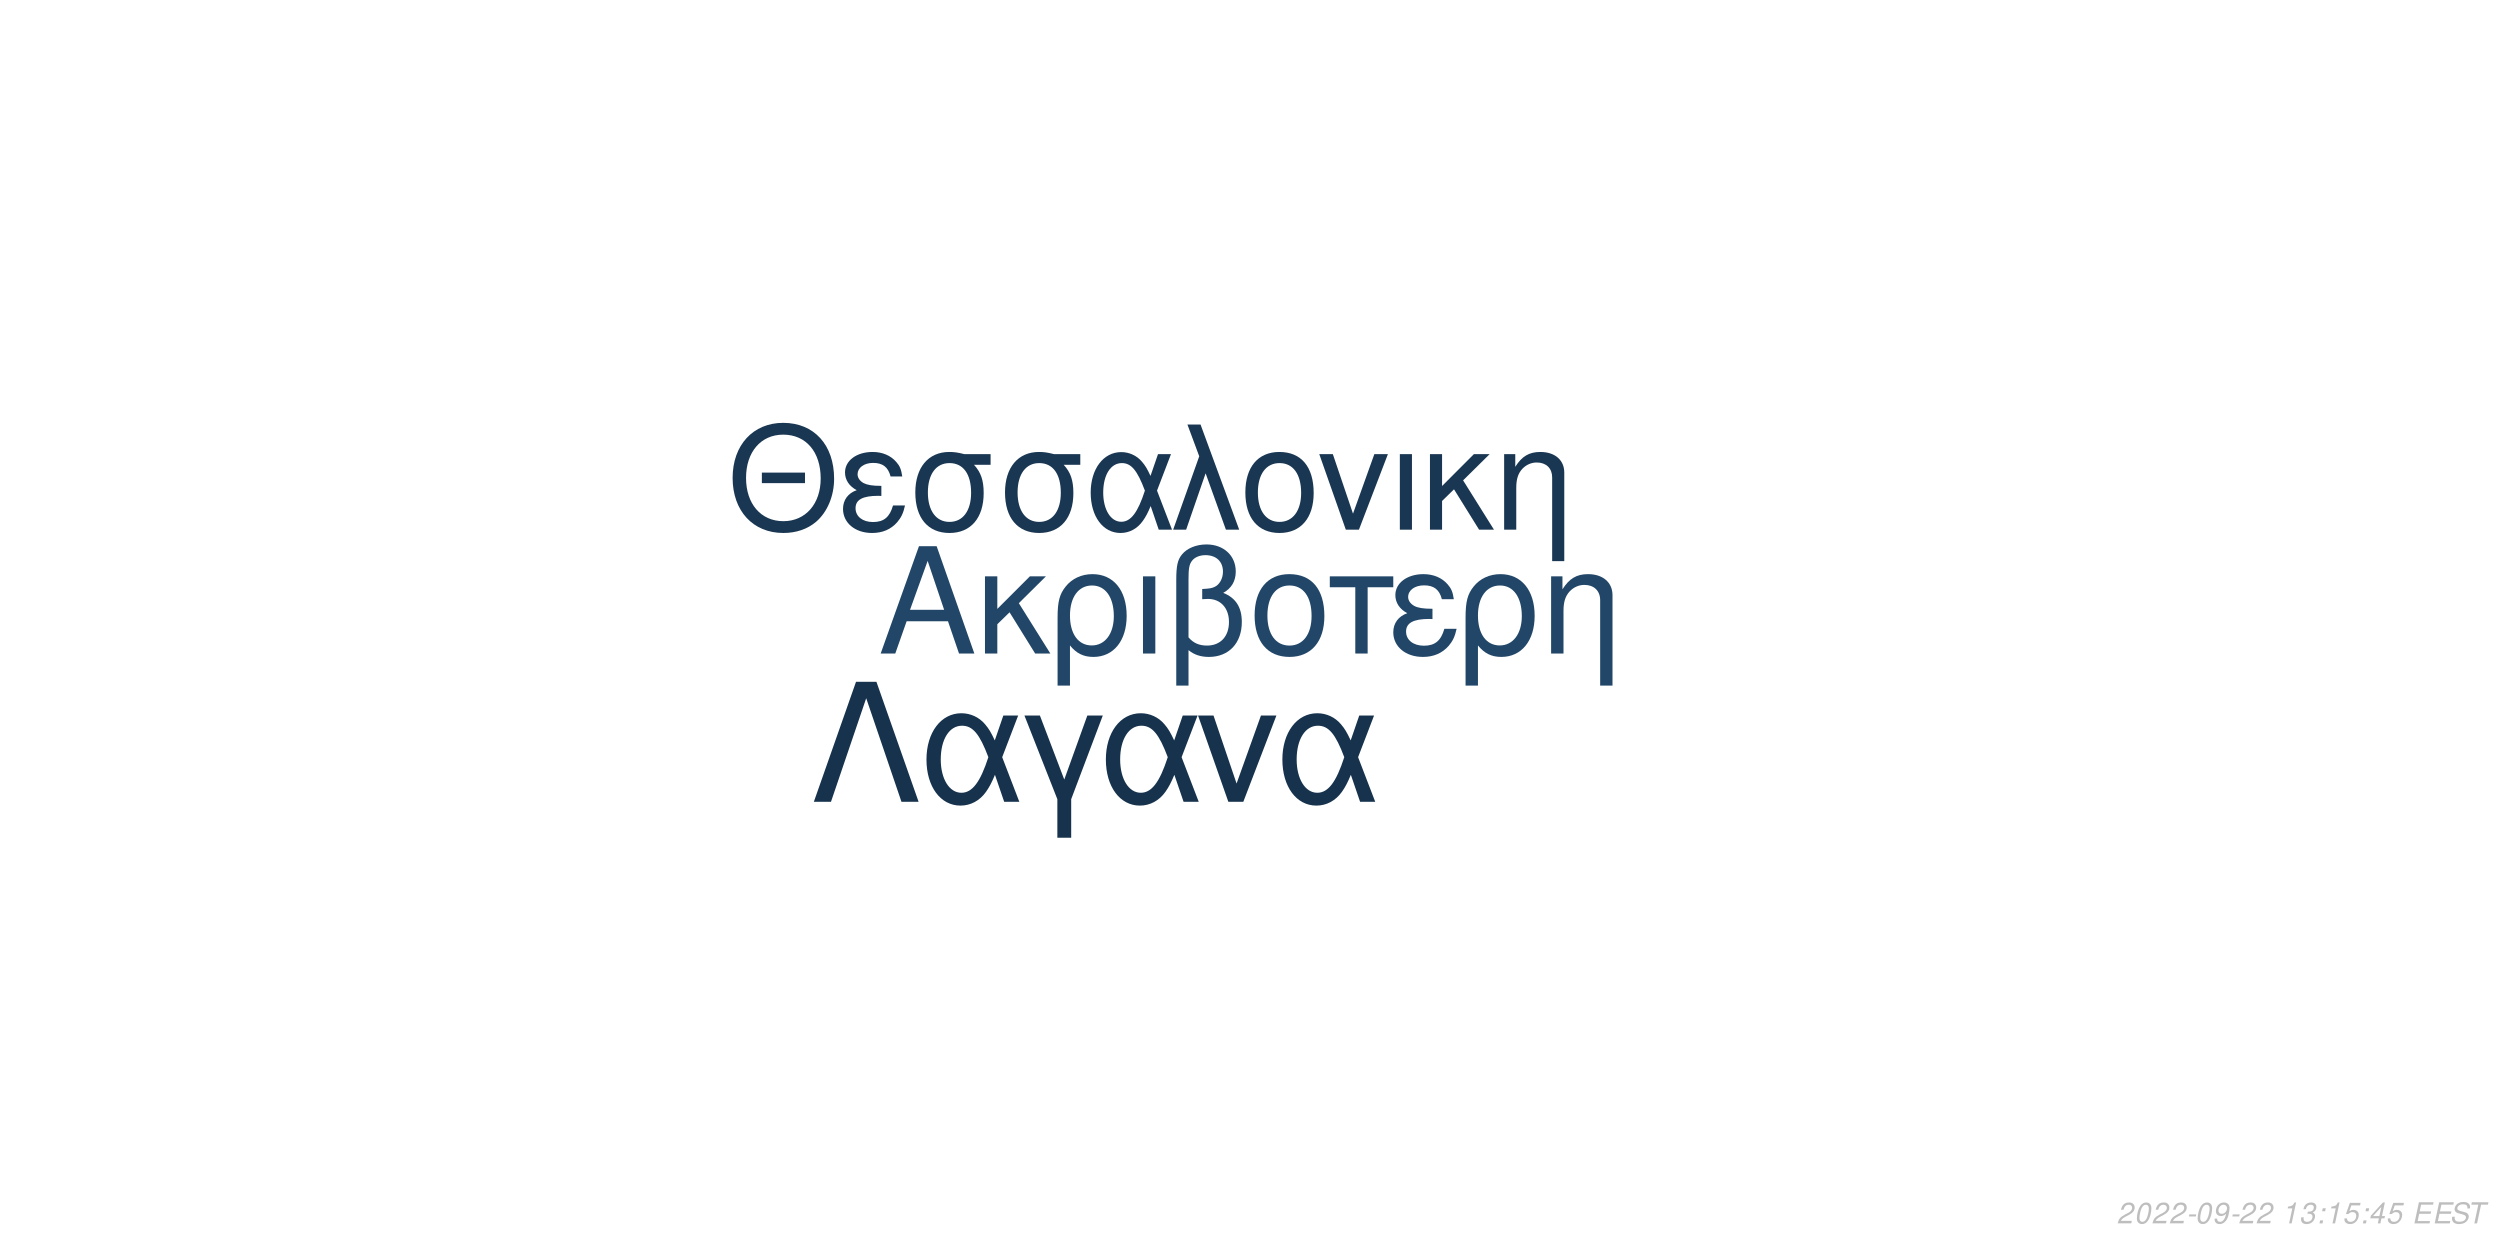
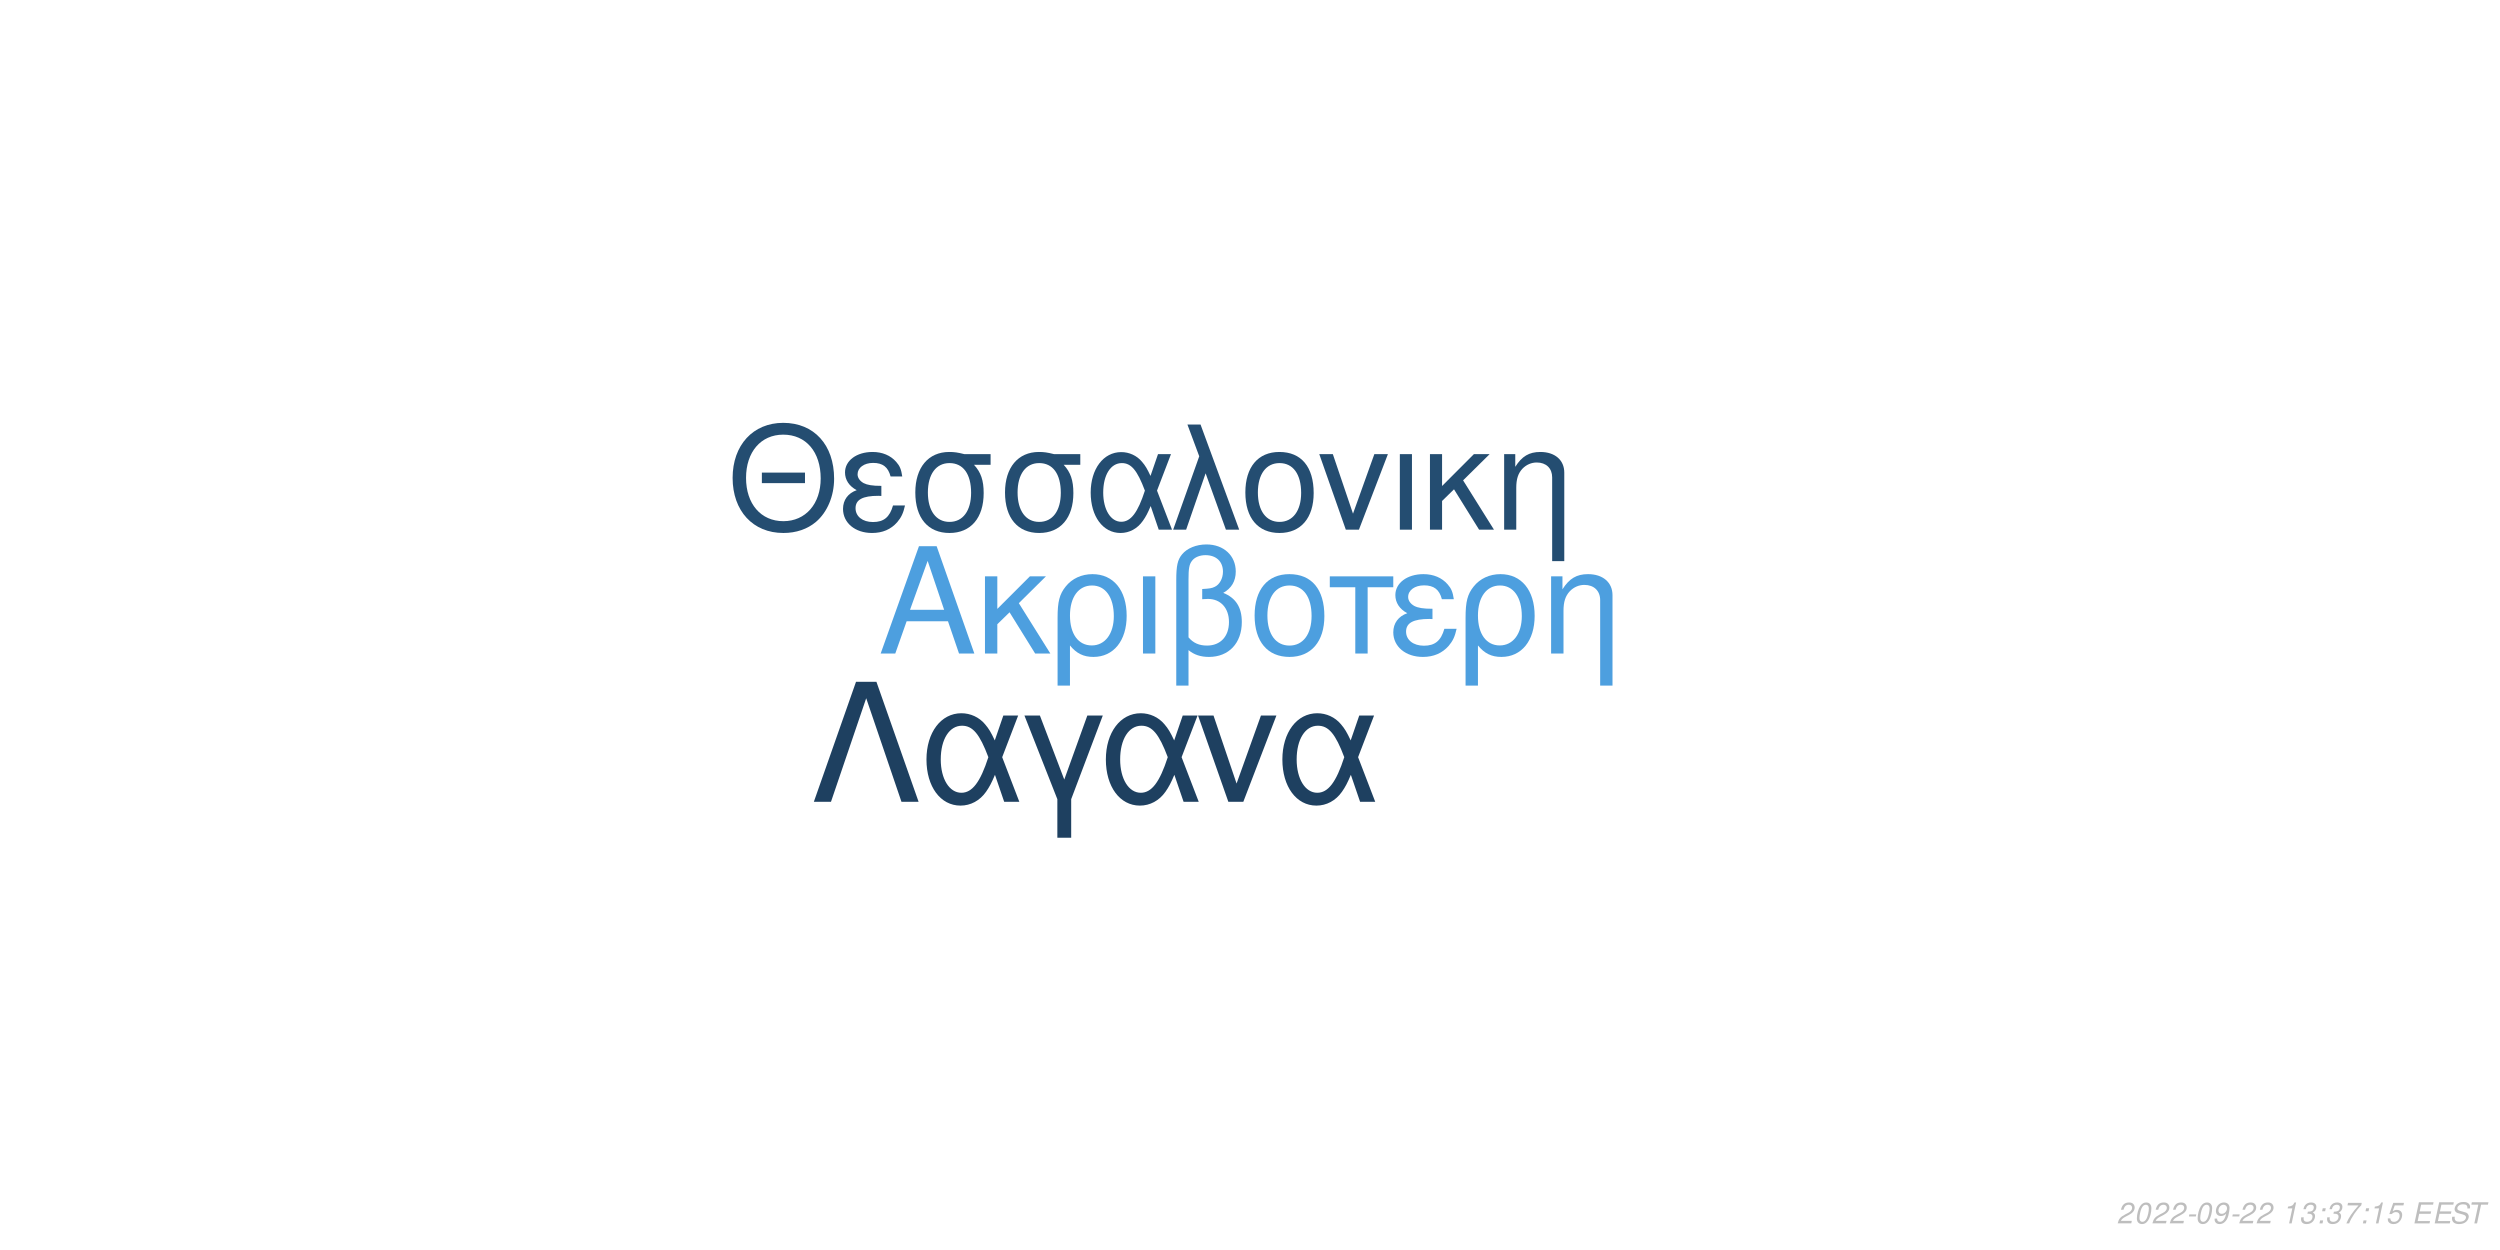
<svg xmlns="http://www.w3.org/2000/svg" xmlns:xlink="http://www.w3.org/1999/xlink" width="864pt" height="432pt" viewBox="0 0 864 432" version="1.1">
  <defs>
    <g>
      <symbol overflow="visible" id="glyph0-0">
        <path style="stroke:none;" d="" />
      </symbol>
      <symbol overflow="visible" id="glyph0-1">
        <path style="stroke:none;" d="M 24.125 -11.141 L 27.938 0 L 33.234 0 L 20.203 -37.094 L 14.094 -37.094 L 0.859 0 L 5.906 0 L 9.828 -11.141 Z M 22.797 -15.109 L 11 -15.109 L 17.094 -32.016 Z M 22.797 -15.109 " />
      </symbol>
      <symbol overflow="visible" id="glyph0-2">
        <path style="stroke:none;" d="M 7.172 -15.422 L 7.172 -26.672 L 2.906 -26.672 L 2.906 0 L 7.172 0 L 7.172 -10.125 L 11.406 -14.25 L 20.25 0 L 25.5 0 L 14.609 -17.406 L 23.969 -26.672 L 18.422 -26.672 Z M 7.172 -15.422 " />
      </symbol>
      <symbol overflow="visible" id="glyph0-3">
        <path style="stroke:none;" d="M 3 11.094 L 7.281 11.094 L 7.281 -2.797 C 9.516 -0.047 11.953 1.172 15.375 1.172 C 22.344 1.172 26.875 -4.422 26.875 -13.031 C 26.875 -21.891 22.297 -27.438 15.062 -27.438 C 11.297 -27.438 7.984 -25.906 5.797 -23.156 C 3.672 -20.516 3 -17.969 3 -12.359 Z M 14.906 -23.516 C 19.547 -23.516 22.438 -19.438 22.438 -12.922 C 22.438 -6.812 19.391 -2.797 14.812 -2.797 C 10.172 -2.797 7.281 -6.766 7.281 -13.125 C 7.281 -19.484 10.234 -23.516 14.906 -23.516 Z M 14.906 -23.516 " />
      </symbol>
      <symbol overflow="visible" id="glyph0-4">
        <path style="stroke:none;" d="M 3.516 0 L 7.781 0 L 7.781 -26.672 L 3.516 -26.672 Z M 3.516 0 " />
      </symbol>
      <symbol overflow="visible" id="glyph0-5">
        <path style="stroke:none;" d="M 4.016 11.094 L 8.25 11.094 L 8.25 -1.172 C 10.172 0.406 12.422 1.172 15.312 1.172 C 22.188 1.172 26.672 -3.609 26.672 -10.891 C 26.672 -15.984 24.578 -19.234 20.25 -20.969 C 23.109 -22.547 24.578 -25.031 24.578 -28.344 C 24.578 -33.844 20.406 -37.703 14.453 -37.703 C 10.938 -37.703 7.734 -36.391 6 -34.25 C 4.484 -32.422 4.016 -30.328 4.016 -25.391 Z M 8.25 -25.656 C 8.25 -29.359 8.5 -30.844 9.469 -32.062 C 10.375 -33.281 12.156 -34 14.094 -34 C 17.812 -34 20.156 -31.812 20.156 -28.297 C 20.156 -25.953 18.984 -23.812 17.297 -23.047 C 16.281 -22.547 15.469 -22.438 12.984 -22.297 L 12.984 -18.781 C 13.734 -18.828 14.344 -18.875 14.969 -18.875 C 19.344 -18.875 22.234 -15.719 22.234 -10.891 C 22.234 -5.906 19.281 -2.75 14.656 -2.75 C 11.953 -2.75 9.922 -3.609 8.25 -5.594 Z M 8.25 -25.656 " />
      </symbol>
      <symbol overflow="visible" id="glyph0-6">
        <path style="stroke:none;" d="M 14.094 -27.438 C 6.562 -27.438 2.094 -22.094 2.094 -13.125 C 2.094 -4.125 6.562 1.172 14.141 1.172 C 21.672 1.172 26.203 -4.172 26.203 -12.922 C 26.203 -22.188 21.828 -27.438 14.094 -27.438 Z M 14.141 -23.516 C 18.938 -23.516 21.781 -19.594 21.781 -12.984 C 21.781 -6.672 18.828 -2.75 14.141 -2.75 C 9.422 -2.75 6.516 -6.672 6.516 -13.125 C 6.516 -19.594 9.422 -23.516 14.141 -23.516 Z M 14.141 -23.516 " />
      </symbol>
      <symbol overflow="visible" id="glyph0-7">
        <path style="stroke:none;" d="M 7.891 0 L 12.156 0 L 12.156 -22.906 L 21.016 -22.906 L 21.016 -26.672 L -0.922 -26.672 L -0.922 -22.906 L 7.891 -22.906 Z M 7.891 0 " />
      </symbol>
      <symbol overflow="visible" id="glyph0-8">
        <path style="stroke:none;" d="M 14.562 -15.469 C 11.344 -15.469 9.562 -15.781 8.297 -16.438 C 6.922 -17.203 6.156 -18.328 6.156 -19.547 C 6.156 -21.891 8.453 -23.562 11.656 -23.562 C 15.062 -23.562 16.953 -22.094 17.812 -18.781 L 21.938 -18.781 C 21.578 -21.266 21.062 -22.5 19.797 -23.922 C 17.812 -26.203 14.906 -27.438 11.453 -27.438 C 5.797 -27.438 1.734 -24.375 1.734 -20.203 C 1.734 -17.609 3.156 -15.375 5.859 -13.938 C 2.797 -12.875 1.016 -10.484 1.016 -7.328 C 1.016 -2.391 5.297 1.172 11.25 1.172 C 14.969 1.172 17.906 -0.109 20.156 -2.641 C 21.578 -4.328 22.297 -5.797 22.906 -8.547 L 18.672 -8.547 C 17.5 -4.422 15.422 -2.703 11.609 -2.703 C 7.938 -2.703 5.438 -4.688 5.438 -7.578 C 5.438 -10.578 7.938 -11.953 13.484 -11.953 C 13.641 -11.953 14.094 -11.953 14.562 -11.906 Z M 14.562 -15.469 " />
      </symbol>
      <symbol overflow="visible" id="glyph0-9">
        <path style="stroke:none;" d="M 3.562 -26.672 L 3.562 0 L 7.844 0 L 7.844 -14.703 C 7.844 -17.906 8.5 -19.891 10.031 -21.531 C 11.406 -22.953 13.188 -23.719 15.062 -23.719 C 18.375 -23.719 20.516 -21.672 20.516 -18.469 L 20.516 11.094 L 24.781 11.094 L 24.781 -20.156 C 24.781 -24.578 21.469 -27.438 16.328 -27.438 C 12.359 -27.438 9.828 -25.906 7.484 -22.188 L 7.484 -26.672 Z M 3.562 -26.672 " />
      </symbol>
      <symbol overflow="visible" id="glyph1-0">
        <path style="stroke:none;" d="" />
      </symbol>
      <symbol overflow="visible" id="glyph1-1">
        <path style="stroke:none;" d="M 26.859 -19.734 L 11.953 -19.734 L 11.953 -16.094 L 26.859 -16.094 Z M 19.328 -36.922 C 8.922 -36.922 1.844 -29.25 1.844 -17.891 C 1.844 -6.484 8.875 1.141 19.391 1.141 C 23.812 1.141 27.703 -0.203 30.641 -2.688 C 34.578 -6.031 36.922 -11.656 36.922 -17.594 C 36.922 -29.297 30 -36.922 19.328 -36.922 Z M 19.328 -32.844 C 27.203 -32.844 32.281 -26.906 32.281 -17.688 C 32.281 -8.922 27.062 -2.938 19.391 -2.938 C 11.609 -2.938 6.484 -8.922 6.484 -17.891 C 6.484 -26.859 11.609 -32.844 19.328 -32.844 Z M 19.328 -32.844 " />
      </symbol>
      <symbol overflow="visible" id="glyph1-2">
        <path style="stroke:none;" d="M 14.25 -15.141 C 11.109 -15.141 9.375 -15.453 8.125 -16.094 C 6.781 -16.844 6.031 -17.938 6.031 -19.141 C 6.031 -21.422 8.266 -23.078 11.406 -23.078 C 14.75 -23.078 16.594 -21.625 17.438 -18.391 L 21.469 -18.391 C 21.125 -20.828 20.625 -22.031 19.391 -23.422 C 17.438 -25.656 14.594 -26.859 11.219 -26.859 C 5.688 -26.859 1.688 -23.875 1.688 -19.781 C 1.688 -17.234 3.094 -15.047 5.734 -13.656 C 2.734 -12.609 1 -10.266 1 -7.172 C 1 -2.344 5.188 1.141 11.016 1.141 C 14.656 1.141 17.547 -0.094 19.734 -2.594 C 21.125 -4.234 21.828 -5.688 22.422 -8.375 L 18.281 -8.375 C 17.141 -4.328 15.094 -2.641 11.359 -2.641 C 7.766 -2.641 5.328 -4.578 5.328 -7.422 C 5.328 -10.359 7.766 -11.703 13.203 -11.703 C 13.359 -11.703 13.797 -11.703 14.25 -11.656 Z M 14.25 -15.141 " />
      </symbol>
      <symbol overflow="visible" id="glyph1-3">
        <path style="stroke:none;" d="M 29 -26.109 L 19.938 -26.109 C 17.594 -26.703 16.438 -26.859 14.703 -26.859 C 7.469 -26.859 2.984 -21.469 2.984 -12.859 C 2.984 -4.031 7.375 1.141 14.797 1.141 C 22.172 1.141 26.609 -4.078 26.609 -12.656 C 26.609 -17.047 25.656 -19.828 23.266 -22.422 L 29 -22.422 Z M 14.797 -23.016 C 19.531 -23.016 22.266 -19.234 22.266 -12.75 C 22.266 -6.531 19.438 -2.688 14.797 -2.688 C 10.172 -2.688 7.328 -6.531 7.328 -12.859 C 7.328 -19.188 10.172 -23.016 14.797 -23.016 Z M 14.797 -23.016 " />
      </symbol>
      <symbol overflow="visible" id="glyph1-4">
        <path style="stroke:none;" d="M 29.344 -26.109 L 24.859 -26.109 L 22.266 -18.578 C 21.125 -21.031 20.484 -22.125 19.328 -23.469 C 17.547 -25.609 14.906 -26.812 12.156 -26.812 C 5.984 -26.812 1.594 -20.984 1.594 -12.812 C 1.594 -4.578 5.828 1.141 11.906 1.141 C 14.953 1.141 17.734 -0.344 19.625 -3.047 C 20.672 -4.531 21.281 -5.688 22.328 -8.172 L 25.109 0 L 29.703 0 L 24.516 -13.5 Z M 20.328 -13.5 C 17.891 -5.922 15.453 -2.734 12.156 -2.734 C 8.516 -2.734 5.922 -6.922 5.922 -12.812 C 5.922 -18.938 8.516 -23.016 12.359 -23.016 C 15.594 -23.016 17.688 -20.531 20.328 -13.5 Z M 20.328 -13.5 " />
      </symbol>
      <symbol overflow="visible" id="glyph1-5">
        <path style="stroke:none;" d="M 1.094 0 L 5.578 0 L 12.312 -19.484 L 19.328 0 L 23.922 0 L 10.562 -36.328 L 6.031 -36.328 L 10.109 -25.359 Z M 1.094 0 " />
      </symbol>
      <symbol overflow="visible" id="glyph1-6">
        <path style="stroke:none;" d="M 13.797 -26.859 C 6.422 -26.859 2.047 -21.625 2.047 -12.859 C 2.047 -4.031 6.422 1.141 13.859 1.141 C 21.234 1.141 25.656 -4.078 25.656 -12.656 C 25.656 -21.719 21.375 -26.859 13.797 -26.859 Z M 13.859 -23.016 C 18.531 -23.016 21.328 -19.188 21.328 -12.703 C 21.328 -6.531 18.438 -2.688 13.859 -2.688 C 9.219 -2.688 6.375 -6.531 6.375 -12.859 C 6.375 -19.188 9.219 -23.016 13.859 -23.016 Z M 13.859 -23.016 " />
      </symbol>
      <symbol overflow="visible" id="glyph1-7">
        <path style="stroke:none;" d="M 14.297 0 L 24.312 -26.109 L 19.625 -26.109 L 12.25 -5.531 L 5.281 -26.109 L 0.594 -26.109 L 9.766 0 Z M 14.297 0 " />
      </symbol>
      <symbol overflow="visible" id="glyph1-8">
        <path style="stroke:none;" d="M 3.438 0 L 7.625 0 L 7.625 -26.109 L 3.438 -26.109 Z M 3.438 0 " />
      </symbol>
      <symbol overflow="visible" id="glyph1-9">
        <path style="stroke:none;" d="M 7.031 -15.094 L 7.031 -26.109 L 2.844 -26.109 L 2.844 0 L 7.031 0 L 7.031 -9.922 L 11.156 -13.953 L 19.828 0 L 24.969 0 L 14.297 -17.047 L 23.469 -26.109 L 18.031 -26.109 Z M 7.031 -15.094 " />
      </symbol>
      <symbol overflow="visible" id="glyph1-10">
        <path style="stroke:none;" d="M 3.484 -26.109 L 3.484 0 L 7.672 0 L 7.672 -14.406 C 7.672 -17.547 8.328 -19.484 9.812 -21.078 C 11.156 -22.469 12.906 -23.219 14.75 -23.219 C 17.984 -23.219 20.078 -21.234 20.078 -18.094 L 20.078 10.859 L 24.266 10.859 L 24.266 -19.734 C 24.266 -24.062 21.031 -26.859 16 -26.859 C 12.109 -26.859 9.609 -25.359 7.328 -21.719 L 7.328 -26.109 Z M 3.484 -26.109 " />
      </symbol>
      <symbol overflow="visible" id="glyph2-0">
        <path style="stroke:none;" d="" />
      </symbol>
      <symbol overflow="visible" id="glyph2-1">
        <path style="stroke:none;" d="M 22.531 -41.484 L 15.484 -41.484 L 0.906 0 L 6.828 0 L 19 -35.797 L 31.188 0 L 37.109 0 Z M 22.531 -41.484 " />
      </symbol>
      <symbol overflow="visible" id="glyph2-2">
        <path style="stroke:none;" d="M 33.516 -29.812 L 28.391 -29.812 L 25.438 -21.219 C 24.125 -24.016 23.391 -25.266 22.078 -26.797 C 20.031 -29.25 17.016 -30.609 13.891 -30.609 C 6.828 -30.609 1.828 -23.953 1.828 -14.625 C 1.828 -5.234 6.656 1.312 13.594 1.312 C 17.078 1.312 20.266 -0.391 22.422 -3.469 C 23.609 -5.172 24.297 -6.484 25.5 -9.328 L 28.688 0 L 33.922 0 L 28 -15.422 Z M 23.219 -15.422 C 20.422 -6.766 17.641 -3.125 13.891 -3.125 C 9.734 -3.125 6.766 -7.906 6.766 -14.625 C 6.766 -21.625 9.734 -26.297 14.109 -26.297 C 17.812 -26.297 20.203 -23.453 23.219 -15.422 Z M 23.219 -15.422 " />
      </symbol>
      <symbol overflow="visible" id="glyph2-3">
        <path style="stroke:none;" d="M 12.062 12.406 L 16.844 12.406 L 16.844 -0.906 L 27.766 -29.812 L 22.422 -29.812 L 14.453 -7.688 L 6.031 -29.812 L 0.688 -29.812 L 12.062 -0.906 Z M 12.062 12.406 " />
      </symbol>
      <symbol overflow="visible" id="glyph2-4">
        <path style="stroke:none;" d="M 16.328 0 L 27.766 -29.812 L 22.422 -29.812 L 14 -6.312 L 6.031 -29.812 L 0.688 -29.812 L 11.156 0 Z M 16.328 0 " />
      </symbol>
      <symbol overflow="visible" id="glyph3-0">
        <path style="stroke:none;" d="" />
      </symbol>
      <symbol overflow="visible" id="glyph3-1">
        <path style="stroke:none;" d="M 5.234 -0.875 L 1.469 -0.875 C 1.641 -1.375 2.203 -1.891 3.109 -2.344 L 4.234 -2.938 C 5.562 -3.625 6.219 -4.469 6.219 -5.484 C 6.219 -5.938 6.062 -6.359 5.797 -6.656 C 5.469 -7.047 4.984 -7.234 4.312 -7.234 C 2.766 -7.234 1.891 -6.453 1.484 -4.734 L 2.375 -4.734 C 2.484 -5.188 2.609 -5.484 2.797 -5.75 C 3.094 -6.203 3.609 -6.453 4.188 -6.453 C 4.891 -6.453 5.344 -6.031 5.344 -5.375 C 5.344 -4.703 4.859 -4.094 4.016 -3.656 L 2.984 -3.125 C 1.234 -2.188 0.797 -1.656 0.344 -0.016 L 5.047 -0.016 Z M 5.234 -0.875 " />
      </symbol>
      <symbol overflow="visible" id="glyph3-2">
        <path style="stroke:none;" d="M 4.203 -7.234 C 3.375 -7.234 2.688 -6.812 2.125 -5.984 C 1.484 -5.047 0.984 -3.188 0.984 -1.734 C 0.984 -1.109 1.172 -0.562 1.484 -0.266 C 1.797 0.047 2.281 0.234 2.766 0.234 C 3.625 0.234 4.281 -0.156 4.859 -1.016 C 5.516 -1.953 6 -3.797 6 -5.266 C 6 -6.5 5.328 -7.234 4.203 -7.234 Z M 4.094 -6.453 C 4.734 -6.453 5.125 -5.984 5.125 -5.156 C 5.125 -4.203 4.781 -2.625 4.406 -1.812 C 3.984 -0.938 3.516 -0.547 2.875 -0.547 C 2.25 -0.547 1.875 -1.031 1.875 -1.828 C 1.875 -2.797 2.203 -4.344 2.594 -5.203 C 2.984 -6.047 3.453 -6.453 4.094 -6.453 Z M 4.094 -6.453 " />
      </symbol>
      <symbol overflow="visible" id="glyph3-3">
        <path style="stroke:none;" d="M 3.516 -3.125 L 1.125 -3.125 L 0.969 -2.406 L 3.359 -2.406 Z M 3.516 -3.125 " />
      </symbol>
      <symbol overflow="visible" id="glyph3-4">
        <path style="stroke:none;" d="M 0.844 -1.656 C 0.844 -1.547 0.844 -1.438 0.844 -1.375 C 0.844 -0.406 1.531 0.234 2.578 0.234 C 3.203 0.234 3.766 0.016 4.297 -0.438 C 4.938 -1 5.312 -1.656 5.594 -2.719 C 5.844 -3.672 6.016 -4.766 6.016 -5.375 C 6.016 -5.844 5.844 -6.328 5.547 -6.656 C 5.203 -7.031 4.703 -7.234 4.062 -7.234 C 2.516 -7.234 1.297 -5.938 1.297 -4.266 C 1.297 -3.203 1.984 -2.547 3.047 -2.547 C 3.484 -2.547 3.953 -2.672 4.281 -2.891 C 4.406 -2.984 4.547 -3.078 4.828 -3.344 C 4.438 -1.484 3.703 -0.547 2.703 -0.547 C 2.109 -0.547 1.719 -0.938 1.719 -1.547 L 1.719 -1.656 Z M 3.953 -6.453 C 4.625 -6.453 5.141 -5.953 5.141 -5.281 C 5.141 -4.188 4.312 -3.312 3.297 -3.312 C 2.594 -3.312 2.172 -3.734 2.172 -4.453 C 2.172 -5.562 2.984 -6.453 3.953 -6.453 Z M 3.953 -6.453 " />
      </symbol>
      <symbol overflow="visible" id="glyph3-5">
        <path style="stroke:none;" d="" />
      </symbol>
      <symbol overflow="visible" id="glyph3-6">
        <path style="stroke:none;" d="M 3.703 -5.188 L 2.594 0 L 3.469 0 L 5.016 -7.234 L 4.438 -7.234 C 3.906 -6.156 3.688 -6.016 2.234 -5.812 L 2.109 -5.188 Z M 3.703 -5.188 " />
      </symbol>
      <symbol overflow="visible" id="glyph3-7">
        <path style="stroke:none;" d="M 2.922 -3.312 C 3.125 -3.344 3.234 -3.344 3.375 -3.344 C 4.203 -3.344 4.688 -3 4.688 -2.406 C 4.688 -1.312 3.906 -0.547 2.781 -0.547 C 2.047 -0.547 1.594 -0.938 1.594 -1.562 C 1.594 -1.719 1.609 -1.844 1.656 -2.094 L 0.766 -2.094 C 0.734 -1.797 0.719 -1.641 0.719 -1.469 C 0.719 -0.375 1.406 0.234 2.641 0.234 C 3.547 0.234 4.297 -0.078 4.812 -0.656 C 5.266 -1.156 5.562 -1.875 5.562 -2.547 C 5.562 -3.125 5.344 -3.453 4.797 -3.734 C 5.641 -4.234 6.016 -4.844 6.016 -5.734 C 6.016 -6.656 5.312 -7.234 4.203 -7.234 C 3.375 -7.234 2.672 -6.938 2.188 -6.375 C 1.891 -6.031 1.703 -5.641 1.516 -4.906 L 2.391 -4.906 C 2.5 -5.359 2.594 -5.594 2.734 -5.812 C 3.047 -6.234 3.516 -6.453 4.078 -6.453 C 4.734 -6.453 5.141 -6.125 5.141 -5.578 C 5.141 -5.188 5.016 -4.797 4.797 -4.547 C 4.516 -4.234 4 -4.062 3.266 -4.062 L 3.078 -4.062 Z M 2.922 -3.312 " />
      </symbol>
      <symbol overflow="visible" id="glyph3-8">
        <path style="stroke:none;" d="M 2.359 -1.031 L 1.312 -1.031 L 1.094 0 L 2.141 0 Z M 3.266 -5.234 L 2.219 -5.234 L 2 -4.203 L 3.047 -4.203 Z M 3.266 -5.234 " />
      </symbol>
      <symbol overflow="visible" id="glyph3-9">
-         <path style="stroke:none;" d="M 6.297 -7.094 L 2.594 -7.094 L 1.234 -3.234 L 2.047 -3.234 C 2.656 -3.766 2.938 -3.906 3.531 -3.906 C 4.328 -3.906 4.797 -3.453 4.797 -2.688 C 4.797 -1.438 3.969 -0.547 2.828 -0.547 C 2.031 -0.547 1.609 -0.938 1.578 -1.734 L 0.703 -1.734 L 0.703 -1.516 C 0.703 -0.938 0.844 -0.547 1.188 -0.266 C 1.562 0.062 2.078 0.234 2.703 0.234 C 3.656 0.234 4.391 -0.156 4.984 -0.922 C 5.422 -1.5 5.672 -2.234 5.672 -2.953 C 5.672 -4 4.938 -4.672 3.812 -4.672 C 3.328 -4.672 2.906 -4.547 2.406 -4.234 L 3.109 -6.219 L 6.109 -6.219 Z M 6.297 -7.094 " />
+         <path style="stroke:none;" d="M 6.703 -7.094 L 1.953 -7.094 L 1.766 -6.219 L 5.594 -6.219 C 3.344 -3.688 2.266 -2.109 1.375 0 L 2.344 0 C 3.031 -1.906 4.828 -4.594 6.547 -6.281 Z M 6.703 -7.094 " />
      </symbol>
      <symbol overflow="visible" id="glyph3-10">
-         <path style="stroke:none;" d="M 3.625 -1.75 L 3.266 0 L 4.141 0 L 4.516 -1.75 L 5.562 -1.75 L 5.734 -2.531 L 4.688 -2.531 L 5.688 -7.234 L 5.016 -7.234 L 0.844 -2.672 L 0.641 -1.75 Z M 3.797 -2.531 L 1.594 -2.531 L 4.469 -5.703 Z M 3.797 -2.531 " />
+         <path style="stroke:none;" d="M 6.297 -7.094 L 2.594 -7.094 L 1.234 -3.234 L 2.047 -3.234 C 2.656 -3.766 2.938 -3.906 3.531 -3.906 C 4.328 -3.906 4.797 -3.453 4.797 -2.688 C 4.797 -1.438 3.969 -0.547 2.828 -0.547 C 2.031 -0.547 1.609 -0.938 1.578 -1.734 L 0.703 -1.734 L 0.703 -1.516 C 0.703 -0.938 0.844 -0.547 1.188 -0.266 C 1.562 0.062 2.078 0.234 2.703 0.234 C 3.656 0.234 4.391 -0.156 4.984 -0.922 C 5.422 -1.5 5.672 -2.234 5.672 -2.953 C 5.672 -4 4.938 -4.672 3.812 -4.672 C 3.328 -4.672 2.906 -4.547 2.406 -4.234 L 3.109 -6.219 L 6.109 -6.219 Z M 6.297 -7.094 " />
      </symbol>
      <symbol overflow="visible" id="glyph3-11">
        <path style="stroke:none;" d="M 2.547 -3.312 L 6.5 -3.312 L 6.688 -4.141 L 2.719 -4.141 L 3.219 -6.469 L 7.344 -6.469 L 7.516 -7.297 L 2.453 -7.297 L 0.906 0 L 6.125 0 L 6.297 -0.812 L 2.016 -0.812 Z M 2.547 -3.312 " />
      </symbol>
      <symbol overflow="visible" id="glyph3-12">
        <path style="stroke:none;" d="M 7.062 -5.156 C 7.125 -5.438 7.141 -5.562 7.141 -5.703 C 7.141 -6.156 6.938 -6.594 6.594 -6.891 C 6.188 -7.25 5.656 -7.406 4.875 -7.406 C 3.844 -7.406 3.047 -7.125 2.5 -6.562 C 2.094 -6.141 1.781 -5.438 1.781 -4.922 C 1.781 -4.297 2.219 -3.766 2.891 -3.562 L 4.594 -3.094 C 5.406 -2.859 5.734 -2.578 5.734 -2.094 C 5.734 -1.781 5.547 -1.406 5.266 -1.141 C 4.844 -0.766 4.266 -0.578 3.453 -0.578 C 2.328 -0.578 1.812 -0.984 1.812 -1.906 C 1.812 -2.047 1.812 -2.125 1.844 -2.312 L 0.984 -2.312 C 0.906 -2.062 0.891 -1.906 0.891 -1.688 C 0.891 -0.484 1.797 0.234 3.297 0.234 C 4.359 0.234 5.234 -0.062 5.812 -0.609 C 6.344 -1.078 6.688 -1.797 6.688 -2.375 C 6.688 -2.641 6.609 -2.906 6.453 -3.156 C 6.234 -3.5 5.938 -3.703 5.469 -3.828 L 3.75 -4.312 C 2.984 -4.547 2.734 -4.734 2.734 -5.188 C 2.734 -5.547 2.875 -5.844 3.188 -6.109 C 3.547 -6.438 4.031 -6.594 4.703 -6.594 C 5.266 -6.594 5.688 -6.484 5.906 -6.297 C 6.094 -6.125 6.219 -5.797 6.219 -5.516 C 6.219 -5.422 6.203 -5.344 6.188 -5.156 Z M 7.062 -5.156 " />
      </symbol>
      <symbol overflow="visible" id="glyph3-13">
        <path style="stroke:none;" d="M 4.938 -6.469 L 7.312 -6.469 L 7.484 -7.297 L 1.75 -7.297 L 1.578 -6.469 L 3.984 -6.469 L 2.609 0 L 3.547 0 Z M 4.938 -6.469 " />
      </symbol>
    </g>
  </defs>
  <g id="surface1">
    <rect x="0" y="0" width="864" height="432" style="fill:rgb(100%,100%,100%);fill-opacity:1;stroke:none;" />
-     <g style="fill:rgb(12.941%,27.451%,40.784%);fill-opacity:1;">
+     <g style="fill:rgb(30.196%,62.353%,87.451%);fill-opacity:1;">
      <use xlink:href="#glyph0-1" x="303.5" y="225.861" />
      <use xlink:href="#glyph0-2" x="337.5" y="225.861" />
      <use xlink:href="#glyph0-3" x="362.5" y="225.861" />
      <use xlink:href="#glyph0-4" x="391.5" y="225.861" />
      <use xlink:href="#glyph0-5" x="402.5" y="225.861" />
      <use xlink:href="#glyph0-6" x="431.5" y="225.861" />
      <use xlink:href="#glyph0-7" x="460.5" y="225.861" />
      <use xlink:href="#glyph0-8" x="480.5" y="225.861" />
      <use xlink:href="#glyph0-3" x="503.5" y="225.861" />
      <use xlink:href="#glyph0-9" x="532.5" y="225.861" />
    </g>
-     <g style="fill:rgb(9.804%,21.176%,32.157%);fill-opacity:1;">
+     <g style="fill:rgb(14.118%,30.196%,44.314%);fill-opacity:1;">
      <use xlink:href="#glyph1-1" x="251.348" y="183.058" />
      <use xlink:href="#glyph1-2" x="290.348" y="183.058" />
      <use xlink:href="#glyph1-3" x="313.348" y="183.058" />
      <use xlink:href="#glyph1-3" x="344.348" y="183.058" />
      <use xlink:href="#glyph1-4" x="375.348" y="183.058" />
      <use xlink:href="#glyph1-5" x="404.348" y="183.058" />
      <use xlink:href="#glyph1-6" x="428.348" y="183.058" />
      <use xlink:href="#glyph1-7" x="455.348" y="183.058" />
      <use xlink:href="#glyph1-8" x="480.348" y="183.058" />
      <use xlink:href="#glyph1-9" x="491.348" y="183.058" />
      <use xlink:href="#glyph1-10" x="516.348" y="183.058" />
    </g>
-     <g style="fill:rgb(8.627%,19.608%,29.804%);fill-opacity:1;">
+     <g style="fill:rgb(11.765%,25.098%,37.647%);fill-opacity:1;">
      <use xlink:href="#glyph2-1" x="280.359" y="277.105" />
      <use xlink:href="#glyph2-2" x="318.359" y="277.105" />
      <use xlink:href="#glyph2-3" x="353.359" y="277.105" />
      <use xlink:href="#glyph2-2" x="380.359" y="277.105" />
      <use xlink:href="#glyph2-4" x="413.359" y="277.105" />
      <use xlink:href="#glyph2-2" x="441.359" y="277.105" />
    </g>
    <g style="fill:rgb(74.51%,74.51%,74.51%);fill-opacity:1;">
      <use xlink:href="#glyph3-1" x="731.52" y="422.81" />
      <use xlink:href="#glyph3-2" x="737.52" y="422.81" />
      <use xlink:href="#glyph3-1" x="743.52" y="422.81" />
      <use xlink:href="#glyph3-1" x="749.52" y="422.81" />
      <use xlink:href="#glyph3-3" x="755.52" y="422.81" />
      <use xlink:href="#glyph3-2" x="758.52" y="422.81" />
      <use xlink:href="#glyph3-4" x="764.52" y="422.81" />
      <use xlink:href="#glyph3-3" x="770.52" y="422.81" />
      <use xlink:href="#glyph3-1" x="773.52" y="422.81" />
      <use xlink:href="#glyph3-1" x="779.52" y="422.81" />
      <use xlink:href="#glyph3-5" x="785.52" y="422.81" />
      <use xlink:href="#glyph3-6" x="788.52" y="422.81" />
      <use xlink:href="#glyph3-7" x="794.52" y="422.81" />
      <use xlink:href="#glyph3-8" x="800.52" y="422.81" />
-       <use xlink:href="#glyph3-6" x="803.52" y="422.81" />
+       <use xlink:href="#glyph3-7" x="803.52" y="422.81" />
      <use xlink:href="#glyph3-9" x="809.52" y="422.81" />
      <use xlink:href="#glyph3-8" x="815.52" y="422.81" />
-       <use xlink:href="#glyph3-10" x="818.52" y="422.81" />
-       <use xlink:href="#glyph3-9" x="824.52" y="422.81" />
+       <use xlink:href="#glyph3-6" x="818.52" y="422.81" />
+       <use xlink:href="#glyph3-10" x="824.52" y="422.81" />
      <use xlink:href="#glyph3-5" x="830.52" y="422.81" />
      <use xlink:href="#glyph3-11" x="833.52" y="422.81" />
      <use xlink:href="#glyph3-11" x="840.52" y="422.81" />
      <use xlink:href="#glyph3-12" x="846.52" y="422.81" />
      <use xlink:href="#glyph3-13" x="852.52" y="422.81" />
    </g>
  </g>
</svg>
